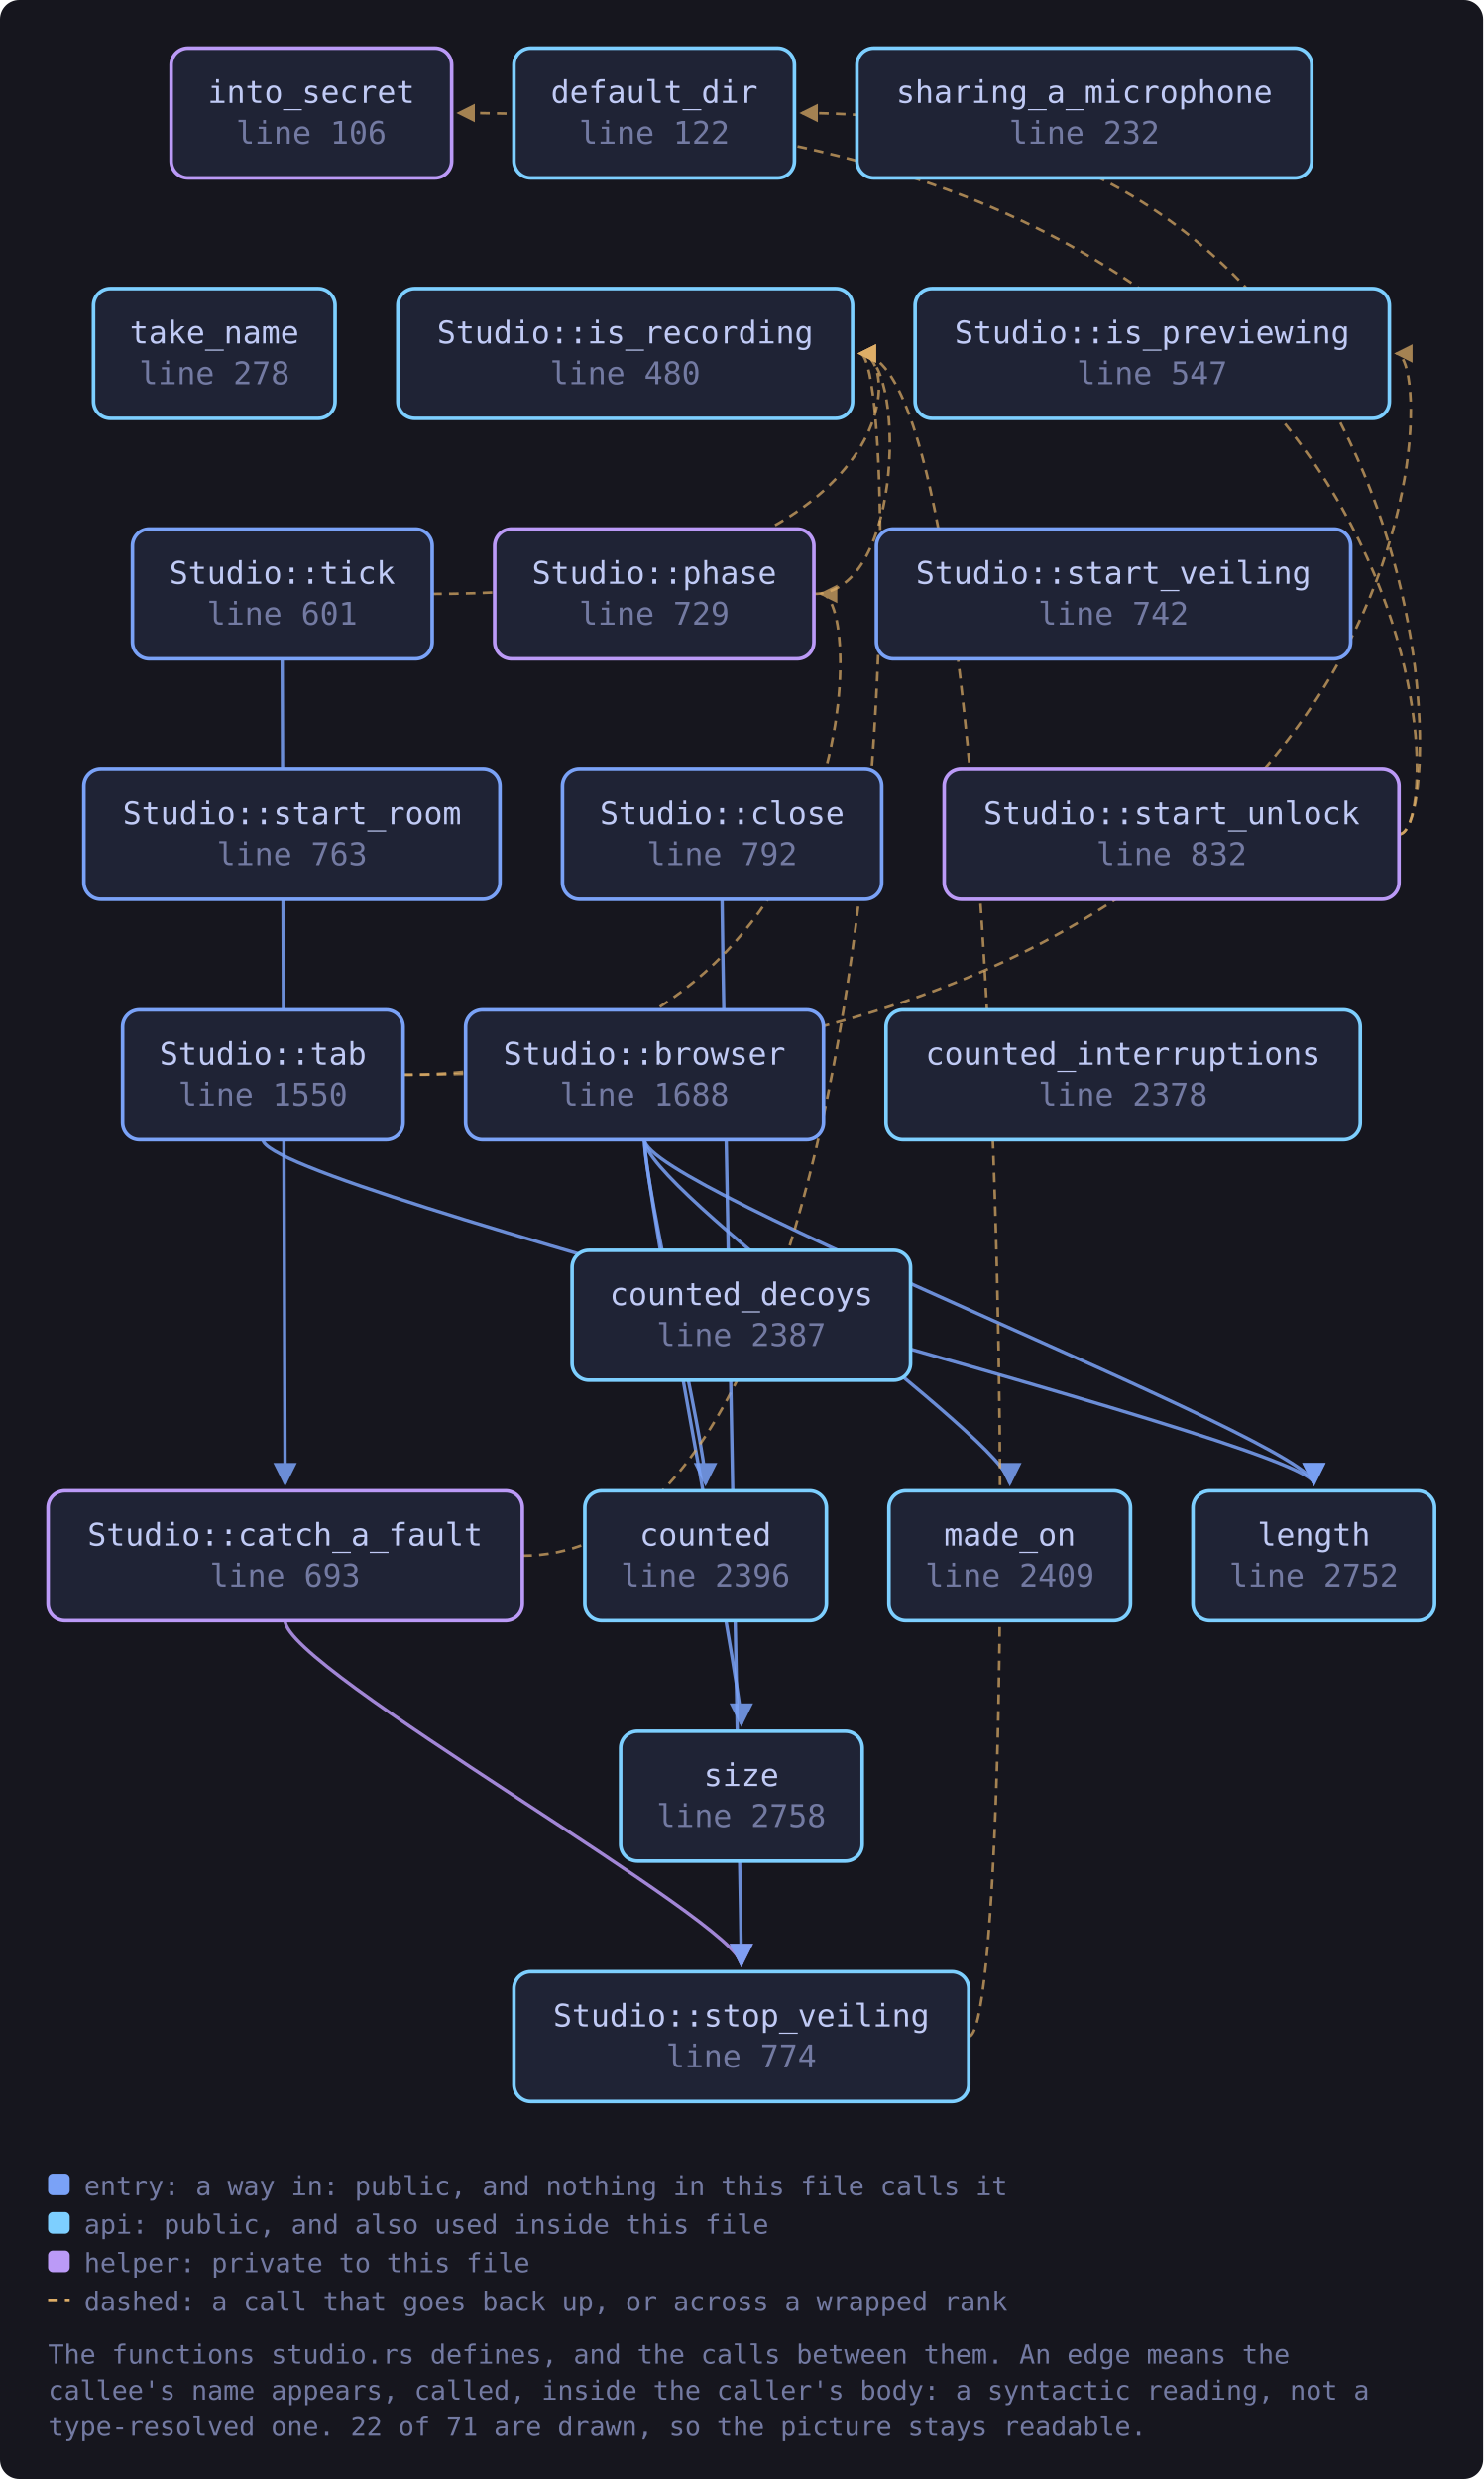
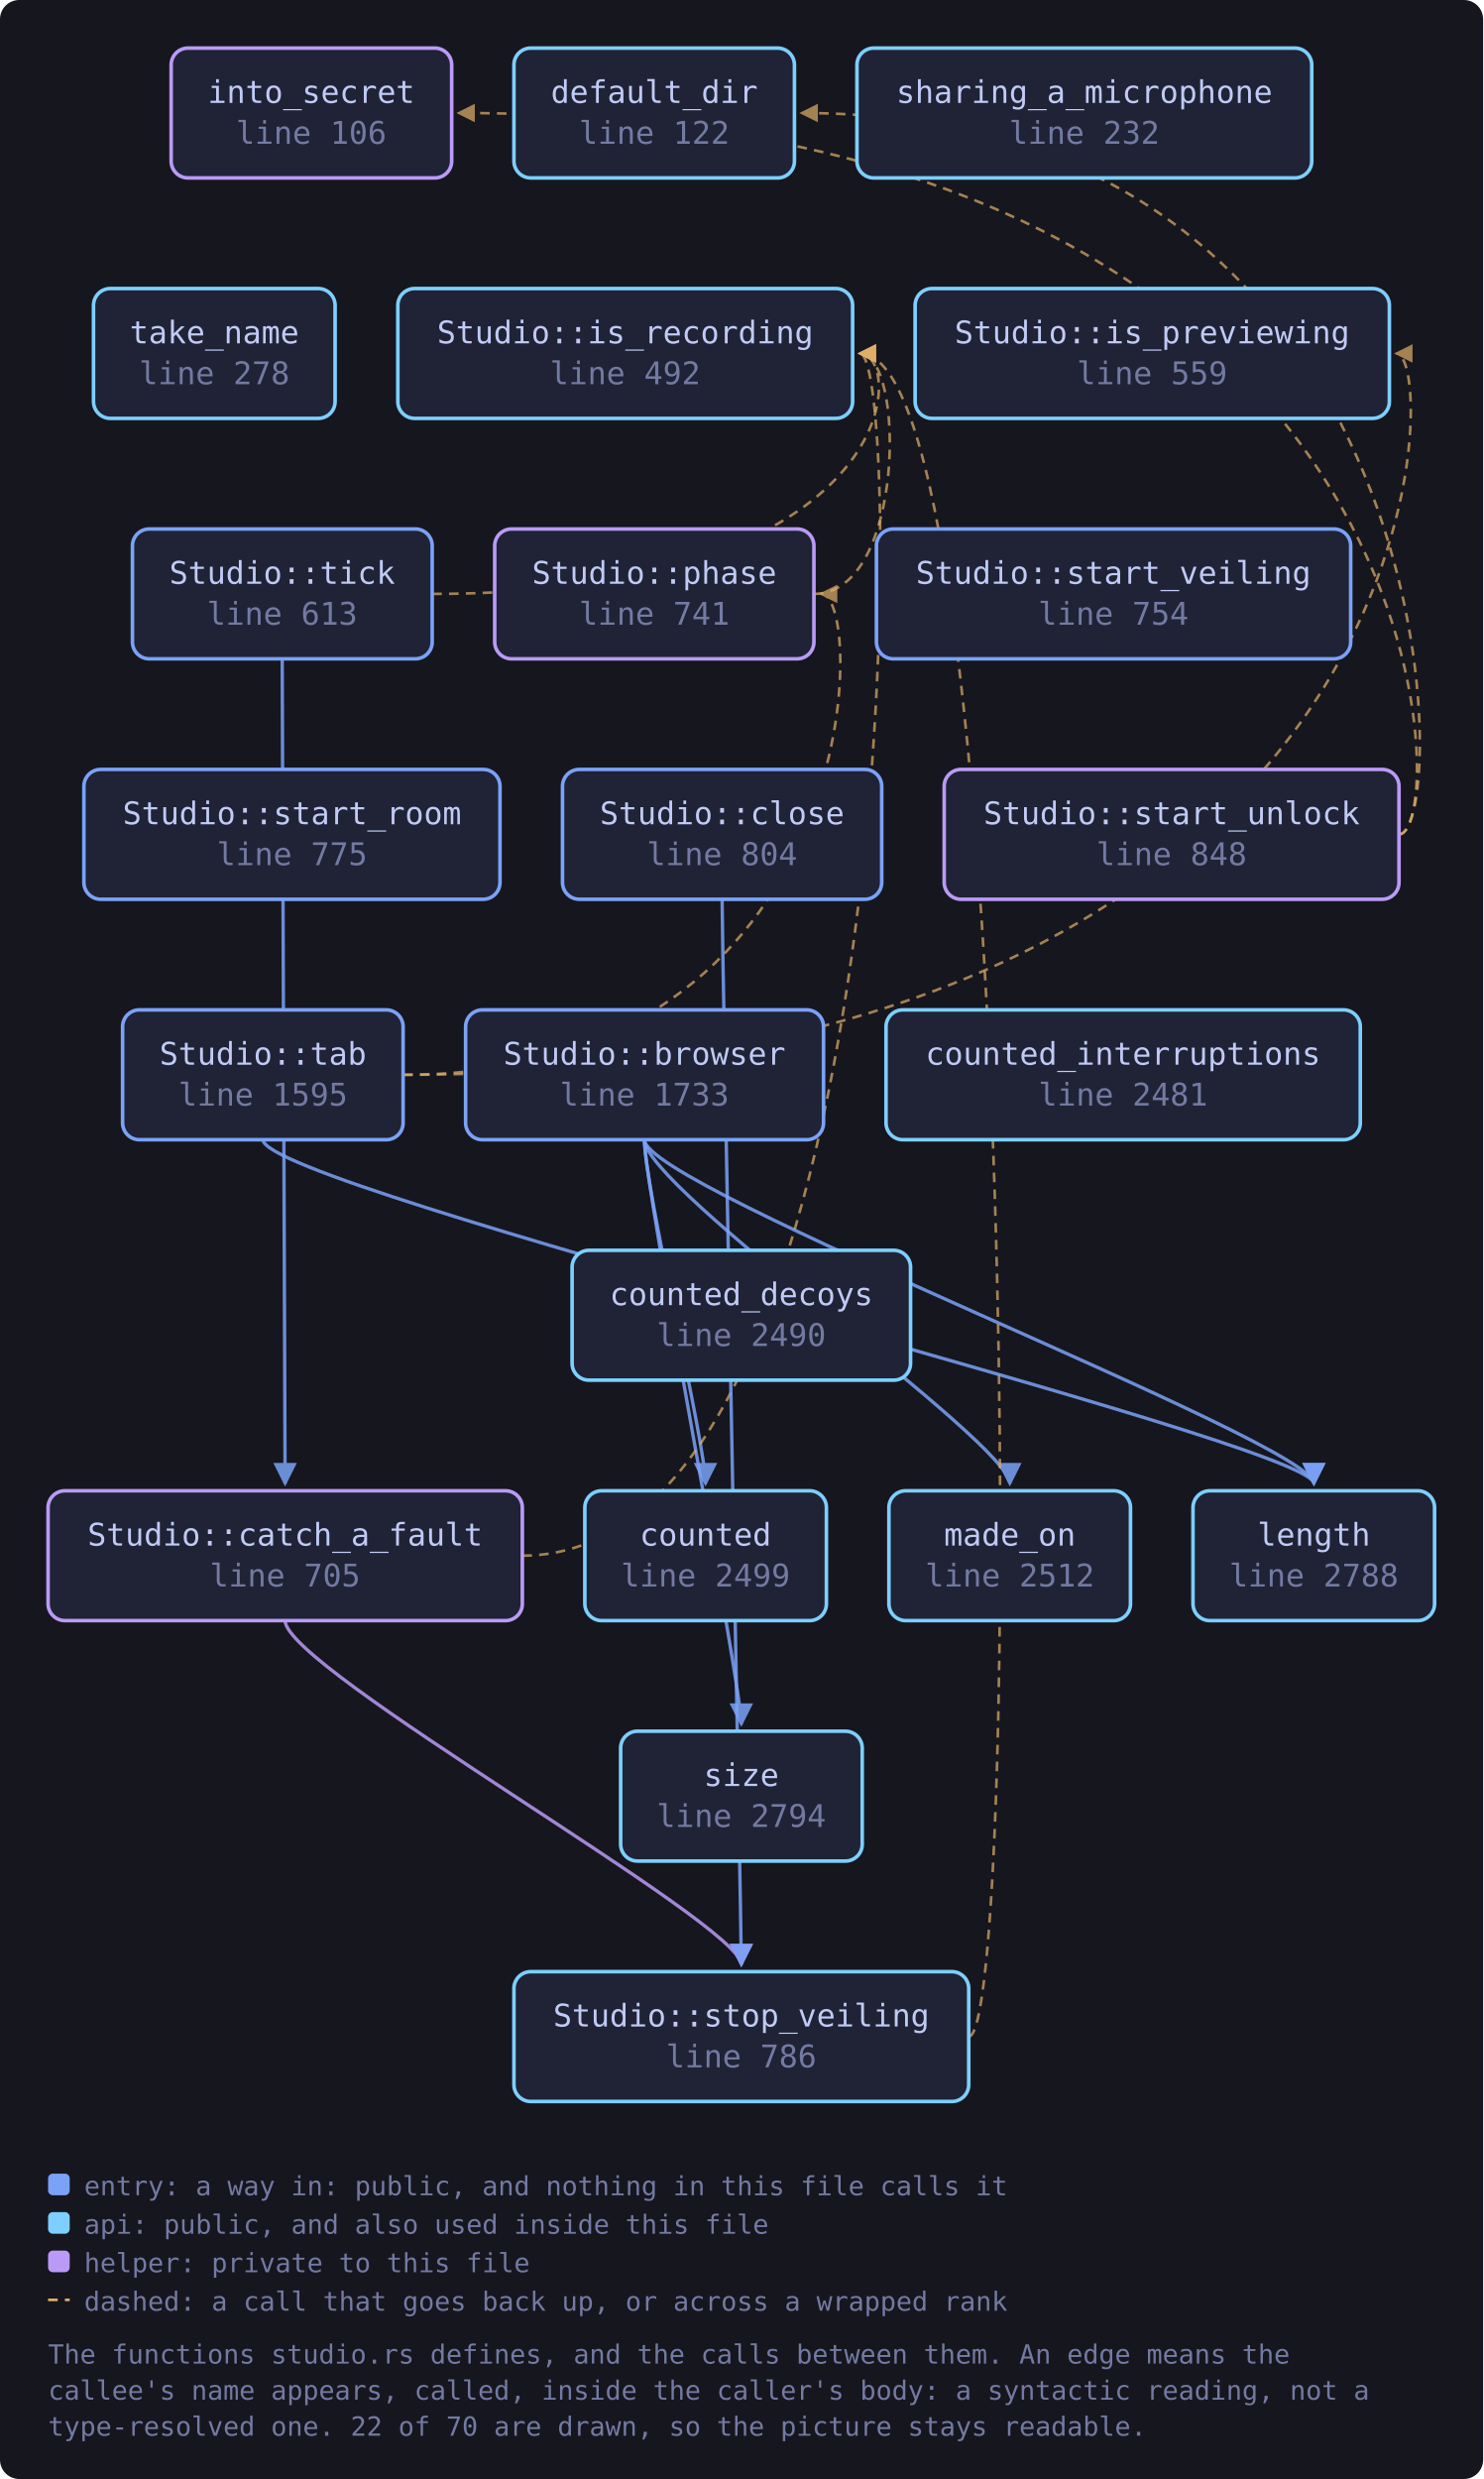
<svg xmlns="http://www.w3.org/2000/svg" viewBox="0 0 617 1031" width="617" height="1031" style="max-width:100%;height:auto" role="img" aria-label="flowchart">
  <defs>
    <marker id="a-muted" viewBox="0 0 8 8" refX="7" refY="4" markerWidth="7" markerHeight="7" orient="auto-start-reverse">
      <path d="M0 0 L8 4 L0 8 z" fill="var(--muted, #737aa2)" />
    </marker>
    <marker id="a-warn" viewBox="0 0 8 8" refX="7" refY="4" markerWidth="7" markerHeight="7" orient="auto-start-reverse">
      <path d="M0 0 L8 4 L0 8 z" fill="var(--warn, #e0af68)" />
    </marker>
    <marker id="a-accent" viewBox="0 0 8 8" refX="7" refY="4" markerWidth="7" markerHeight="7" orient="auto-start-reverse">
      <path d="M0 0 L8 4 L0 8 z" fill="var(--accent, #7aa2f7)" />
    </marker>
    <marker id="a-cyan" viewBox="0 0 8 8" refX="7" refY="4" markerWidth="7" markerHeight="7" orient="auto-start-reverse">
      <path d="M0 0 L8 4 L0 8 z" fill="var(--cyan, #7dcfff)" />
    </marker>
    <marker id="a-accent-2" viewBox="0 0 8 8" refX="7" refY="4" markerWidth="7" markerHeight="7" orient="auto-start-reverse">
      <path d="M0 0 L8 4 L0 8 z" fill="var(--accent-2, #bb9af7)" />
    </marker>
  </defs>
  <rect x="0" y="0" width="617" height="1031" fill="var(--bg-inset, #16161e)" rx="8" />
  <path d="M268.1 474.0 C 268.1 494.0, 293.5 600.0, 293.5 617.0" fill="none" stroke="var(--accent, #7aa2f7)" stroke-width="1.4" opacity="0.85" marker-end="url(#a-accent)" />
  <path d="M268.1 474.0 C 268.1 494.0, 546.6 600.0, 546.6 617.0" fill="none" stroke="var(--accent, #7aa2f7)" stroke-width="1.4" opacity="0.85" marker-end="url(#a-accent)" />
  <path d="M268.1 474.0 C 268.1 494.0, 420.1 600.0, 420.1 617.0" fill="none" stroke="var(--accent, #7aa2f7)" stroke-width="1.4" opacity="0.85" marker-end="url(#a-accent)" />
  <path d="M268.1 474.0 C 268.1 494.0, 308.4 700.0, 308.4 717.0" fill="none" stroke="var(--accent, #7aa2f7)" stroke-width="1.4" opacity="0.85" marker-end="url(#a-accent)" />
  <path d="M217.3 647.0 C 376.7 647.0, 376.7 147.0, 357.7 147.0" fill="none" stroke="var(--warn, #e0af68)" stroke-width="1.1" opacity="0.7" stroke-dasharray="4 3" marker-end="url(#a-warn)" />
  <path d="M118.6 674.0 C 118.6 694.0, 308.4 800.0, 308.4 817.0" fill="none" stroke="var(--accent-2, #bb9af7)" stroke-width="1.4" opacity="0.85" marker-end="url(#a-accent-2)" />
  <path d="M300.4 374.0 C 300.4 394.0, 308.4 800.0, 308.4 817.0" fill="none" stroke="var(--accent, #7aa2f7)" stroke-width="1.4" opacity="0.85" marker-end="url(#a-accent)" />
  <path d="M338.6 247.0 C 376.7 247.0, 376.7 147.0, 357.7 147.0" fill="none" stroke="var(--warn, #e0af68)" stroke-width="1.1" opacity="0.7" stroke-dasharray="4 3" marker-end="url(#a-warn)" />
  <path d="M582.0 347.0 C 604.0 347.0, 604.0 47.0, 333.5 47.0" fill="none" stroke="var(--warn, #e0af68)" stroke-width="1.1" opacity="0.7" stroke-dasharray="4 3" marker-end="url(#a-warn)" />
  <path d="M582.0 347.0 C 604.0 347.0, 604.0 47.0, 190.8 47.0" fill="none" stroke="var(--warn, #e0af68)" stroke-width="1.1" opacity="0.7" stroke-dasharray="4 3" marker-end="url(#a-warn)" />
  <path d="M403.0 847.0 C 425.0 847.0, 425.0 147.0, 357.7 147.0" fill="none" stroke="var(--warn, #e0af68)" stroke-width="1.1" opacity="0.7" stroke-dasharray="4 3" marker-end="url(#a-warn)" />
  <path d="M167.7 447.0 C 599.9 447.0, 599.9 147.0, 580.9 147.0" fill="none" stroke="var(--warn, #e0af68)" stroke-width="1.1" opacity="0.7" stroke-dasharray="4 3" marker-end="url(#a-warn)" />
  <path d="M109.4 474.0 C 109.4 494.0, 546.6 600.0, 546.6 617.0" fill="none" stroke="var(--accent, #7aa2f7)" stroke-width="1.4" opacity="0.85" marker-end="url(#a-accent)" />
  <path d="M167.7 447.0 C 360.6 447.0, 360.6 247.0, 341.6 247.0" fill="none" stroke="var(--warn, #e0af68)" stroke-width="1.1" opacity="0.7" stroke-dasharray="4 3" marker-end="url(#a-warn)" />
  <path d="M117.4 274.0 C 117.4 294.0, 118.6 600.0, 118.6 617.0" fill="none" stroke="var(--accent, #7aa2f7)" stroke-width="1.4" opacity="0.85" marker-end="url(#a-accent)" />
  <path d="M179.8 247.0 C 376.7 247.0, 376.7 147.0, 357.7 147.0" fill="none" stroke="var(--warn, #e0af68)" stroke-width="1.1" opacity="0.7" stroke-dasharray="4 3" marker-end="url(#a-warn)" />
  <a href="https://github.com/tilas01/veilvoice/blob/main/crates/veilvoice-gui/src/studio.rs#L106" target="_blank" rel="noopener noreferrer">
    <rect x="71.2" y="20.0" width="116.7" height="54.0" rx="7" fill="var(--bg-soft, #1f2335)" stroke="var(--accent-2, #bb9af7)" stroke-width="1.5" />
    <text x="129.5" y="42.8" font-family="ui-monospace, SFMono-Regular, Menlo, Consolas, monospace" font-size="13" fill="var(--fg, #c0caf5)" text-anchor="middle">into_secret</text>
    <text x="129.5" y="59.8" font-family="ui-monospace, SFMono-Regular, Menlo, Consolas, monospace" font-size="13" fill="var(--muted, #737aa2)" text-anchor="middle">line 106</text>
  </a>
  <a href="https://github.com/tilas01/veilvoice/blob/main/crates/veilvoice-gui/src/studio.rs#L122" target="_blank" rel="noopener noreferrer">
    <rect x="213.8" y="20.0" width="116.7" height="54.0" rx="7" fill="var(--bg-soft, #1f2335)" stroke="var(--cyan, #7dcfff)" stroke-width="1.5" />
    <text x="272.2" y="42.8" font-family="ui-monospace, SFMono-Regular, Menlo, Consolas, monospace" font-size="13" fill="var(--fg, #c0caf5)" text-anchor="middle">default_dir</text>
    <text x="272.2" y="59.8" font-family="ui-monospace, SFMono-Regular, Menlo, Consolas, monospace" font-size="13" fill="var(--muted, #737aa2)" text-anchor="middle">line 122</text>
  </a>
  <a href="https://github.com/tilas01/veilvoice/blob/main/crates/veilvoice-gui/src/studio.rs#L232" target="_blank" rel="noopener noreferrer">
    <rect x="356.5" y="20.0" width="189.2" height="54.0" rx="7" fill="var(--bg-soft, #1f2335)" stroke="var(--cyan, #7dcfff)" stroke-width="1.5" />
    <text x="451.1" y="42.8" font-family="ui-monospace, SFMono-Regular, Menlo, Consolas, monospace" font-size="13" fill="var(--fg, #c0caf5)" text-anchor="middle">sharing_a_microphone</text>
    <text x="451.1" y="59.8" font-family="ui-monospace, SFMono-Regular, Menlo, Consolas, monospace" font-size="13" fill="var(--muted, #737aa2)" text-anchor="middle">line 232</text>
  </a>
  <a href="https://github.com/tilas01/veilvoice/blob/main/crates/veilvoice-gui/src/studio.rs#L278" target="_blank" rel="noopener noreferrer">
    <rect x="38.9" y="120.0" width="100.5" height="54.0" rx="7" fill="var(--bg-soft, #1f2335)" stroke="var(--cyan, #7dcfff)" stroke-width="1.5" />
    <text x="89.2" y="142.8" font-family="ui-monospace, SFMono-Regular, Menlo, Consolas, monospace" font-size="13" fill="var(--fg, #c0caf5)" text-anchor="middle">take_name</text>
    <text x="89.2" y="159.8" font-family="ui-monospace, SFMono-Regular, Menlo, Consolas, monospace" font-size="13" fill="var(--muted, #737aa2)" text-anchor="middle">line 278</text>
  </a>
-   <a href="https://github.com/tilas01/veilvoice/blob/main/crates/veilvoice-gui/src/studio.rs#L480" target="_blank" rel="noopener noreferrer">
+   <a href="https://github.com/tilas01/veilvoice/blob/main/crates/veilvoice-gui/src/studio.rs#L492" target="_blank" rel="noopener noreferrer">
    <rect x="165.5" y="120.0" width="189.2" height="54.0" rx="7" fill="var(--bg-soft, #1f2335)" stroke="var(--cyan, #7dcfff)" stroke-width="1.5" />
    <text x="260.1" y="142.8" font-family="ui-monospace, SFMono-Regular, Menlo, Consolas, monospace" font-size="13" fill="var(--fg, #c0caf5)" text-anchor="middle">Studio::is_recording</text>
-     <text x="260.1" y="159.8" font-family="ui-monospace, SFMono-Regular, Menlo, Consolas, monospace" font-size="13" fill="var(--muted, #737aa2)" text-anchor="middle">line 480</text>
+     <text x="260.1" y="159.8" font-family="ui-monospace, SFMono-Regular, Menlo, Consolas, monospace" font-size="13" fill="var(--muted, #737aa2)" text-anchor="middle">line 492</text>
  </a>
-   <a href="https://github.com/tilas01/veilvoice/blob/main/crates/veilvoice-gui/src/studio.rs#L547" target="_blank" rel="noopener noreferrer">
+   <a href="https://github.com/tilas01/veilvoice/blob/main/crates/veilvoice-gui/src/studio.rs#L559" target="_blank" rel="noopener noreferrer">
    <rect x="380.7" y="120.0" width="197.3" height="54.0" rx="7" fill="var(--bg-soft, #1f2335)" stroke="var(--cyan, #7dcfff)" stroke-width="1.5" />
    <text x="479.3" y="142.8" font-family="ui-monospace, SFMono-Regular, Menlo, Consolas, monospace" font-size="13" fill="var(--fg, #c0caf5)" text-anchor="middle">Studio::is_previewing</text>
-     <text x="479.3" y="159.8" font-family="ui-monospace, SFMono-Regular, Menlo, Consolas, monospace" font-size="13" fill="var(--muted, #737aa2)" text-anchor="middle">line 547</text>
+     <text x="479.3" y="159.8" font-family="ui-monospace, SFMono-Regular, Menlo, Consolas, monospace" font-size="13" fill="var(--muted, #737aa2)" text-anchor="middle">line 559</text>
  </a>
-   <a href="https://github.com/tilas01/veilvoice/blob/main/crates/veilvoice-gui/src/studio.rs#L601" target="_blank" rel="noopener noreferrer">
+   <a href="https://github.com/tilas01/veilvoice/blob/main/crates/veilvoice-gui/src/studio.rs#L613" target="_blank" rel="noopener noreferrer">
    <rect x="55.1" y="220.0" width="124.7" height="54.0" rx="7" fill="var(--bg-soft, #1f2335)" stroke="var(--accent, #7aa2f7)" stroke-width="1.5" />
    <text x="117.4" y="242.8" font-family="ui-monospace, SFMono-Regular, Menlo, Consolas, monospace" font-size="13" fill="var(--fg, #c0caf5)" text-anchor="middle">Studio::tick</text>
-     <text x="117.4" y="259.8" font-family="ui-monospace, SFMono-Regular, Menlo, Consolas, monospace" font-size="13" fill="var(--muted, #737aa2)" text-anchor="middle">line 601</text>
+     <text x="117.4" y="259.8" font-family="ui-monospace, SFMono-Regular, Menlo, Consolas, monospace" font-size="13" fill="var(--muted, #737aa2)" text-anchor="middle">line 613</text>
  </a>
-   <a href="https://github.com/tilas01/veilvoice/blob/main/crates/veilvoice-gui/src/studio.rs#L693" target="_blank" rel="noopener noreferrer">
+   <a href="https://github.com/tilas01/veilvoice/blob/main/crates/veilvoice-gui/src/studio.rs#L705" target="_blank" rel="noopener noreferrer">
    <rect x="20.0" y="620.0" width="197.3" height="54.0" rx="7" fill="var(--bg-soft, #1f2335)" stroke="var(--accent-2, #bb9af7)" stroke-width="1.5" />
    <text x="118.6" y="642.8" font-family="ui-monospace, SFMono-Regular, Menlo, Consolas, monospace" font-size="13" fill="var(--fg, #c0caf5)" text-anchor="middle">Studio::catch_a_fault</text>
-     <text x="118.6" y="659.8" font-family="ui-monospace, SFMono-Regular, Menlo, Consolas, monospace" font-size="13" fill="var(--muted, #737aa2)" text-anchor="middle">line 693</text>
+     <text x="118.6" y="659.8" font-family="ui-monospace, SFMono-Regular, Menlo, Consolas, monospace" font-size="13" fill="var(--muted, #737aa2)" text-anchor="middle">line 705</text>
  </a>
-   <a href="https://github.com/tilas01/veilvoice/blob/main/crates/veilvoice-gui/src/studio.rs#L729" target="_blank" rel="noopener noreferrer">
+   <a href="https://github.com/tilas01/veilvoice/blob/main/crates/veilvoice-gui/src/studio.rs#L741" target="_blank" rel="noopener noreferrer">
    <rect x="205.8" y="220.0" width="132.8" height="54.0" rx="7" fill="var(--bg-soft, #1f2335)" stroke="var(--accent-2, #bb9af7)" stroke-width="1.5" />
    <text x="272.2" y="242.8" font-family="ui-monospace, SFMono-Regular, Menlo, Consolas, monospace" font-size="13" fill="var(--fg, #c0caf5)" text-anchor="middle">Studio::phase</text>
-     <text x="272.2" y="259.8" font-family="ui-monospace, SFMono-Regular, Menlo, Consolas, monospace" font-size="13" fill="var(--muted, #737aa2)" text-anchor="middle">line 729</text>
+     <text x="272.2" y="259.8" font-family="ui-monospace, SFMono-Regular, Menlo, Consolas, monospace" font-size="13" fill="var(--muted, #737aa2)" text-anchor="middle">line 741</text>
  </a>
-   <a href="https://github.com/tilas01/veilvoice/blob/main/crates/veilvoice-gui/src/studio.rs#L742" target="_blank" rel="noopener noreferrer">
+   <a href="https://github.com/tilas01/veilvoice/blob/main/crates/veilvoice-gui/src/studio.rs#L754" target="_blank" rel="noopener noreferrer">
    <rect x="364.6" y="220.0" width="197.3" height="54.0" rx="7" fill="var(--bg-soft, #1f2335)" stroke="var(--accent, #7aa2f7)" stroke-width="1.5" />
    <text x="463.2" y="242.8" font-family="ui-monospace, SFMono-Regular, Menlo, Consolas, monospace" font-size="13" fill="var(--fg, #c0caf5)" text-anchor="middle">Studio::start_veiling</text>
-     <text x="463.2" y="259.8" font-family="ui-monospace, SFMono-Regular, Menlo, Consolas, monospace" font-size="13" fill="var(--muted, #737aa2)" text-anchor="middle">line 742</text>
+     <text x="463.2" y="259.8" font-family="ui-monospace, SFMono-Regular, Menlo, Consolas, monospace" font-size="13" fill="var(--muted, #737aa2)" text-anchor="middle">line 754</text>
  </a>
-   <a href="https://github.com/tilas01/veilvoice/blob/main/crates/veilvoice-gui/src/studio.rs#L763" target="_blank" rel="noopener noreferrer">
+   <a href="https://github.com/tilas01/veilvoice/blob/main/crates/veilvoice-gui/src/studio.rs#L775" target="_blank" rel="noopener noreferrer">
    <rect x="34.9" y="320.0" width="173.1" height="54.0" rx="7" fill="var(--bg-soft, #1f2335)" stroke="var(--accent, #7aa2f7)" stroke-width="1.5" />
    <text x="121.5" y="342.8" font-family="ui-monospace, SFMono-Regular, Menlo, Consolas, monospace" font-size="13" fill="var(--fg, #c0caf5)" text-anchor="middle">Studio::start_room</text>
-     <text x="121.5" y="359.8" font-family="ui-monospace, SFMono-Regular, Menlo, Consolas, monospace" font-size="13" fill="var(--muted, #737aa2)" text-anchor="middle">line 763</text>
+     <text x="121.5" y="359.8" font-family="ui-monospace, SFMono-Regular, Menlo, Consolas, monospace" font-size="13" fill="var(--muted, #737aa2)" text-anchor="middle">line 775</text>
  </a>
-   <a href="https://github.com/tilas01/veilvoice/blob/main/crates/veilvoice-gui/src/studio.rs#L774" target="_blank" rel="noopener noreferrer">
+   <a href="https://github.com/tilas01/veilvoice/blob/main/crates/veilvoice-gui/src/studio.rs#L786" target="_blank" rel="noopener noreferrer">
    <rect x="213.8" y="820.0" width="189.2" height="54.0" rx="7" fill="var(--bg-soft, #1f2335)" stroke="var(--cyan, #7dcfff)" stroke-width="1.5" />
    <text x="308.4" y="842.8" font-family="ui-monospace, SFMono-Regular, Menlo, Consolas, monospace" font-size="13" fill="var(--fg, #c0caf5)" text-anchor="middle">Studio::stop_veiling</text>
-     <text x="308.4" y="859.8" font-family="ui-monospace, SFMono-Regular, Menlo, Consolas, monospace" font-size="13" fill="var(--muted, #737aa2)" text-anchor="middle">line 774</text>
+     <text x="308.4" y="859.8" font-family="ui-monospace, SFMono-Regular, Menlo, Consolas, monospace" font-size="13" fill="var(--muted, #737aa2)" text-anchor="middle">line 786</text>
  </a>
-   <a href="https://github.com/tilas01/veilvoice/blob/main/crates/veilvoice-gui/src/studio.rs#L792" target="_blank" rel="noopener noreferrer">
+   <a href="https://github.com/tilas01/veilvoice/blob/main/crates/veilvoice-gui/src/studio.rs#L804" target="_blank" rel="noopener noreferrer">
    <rect x="234.0" y="320.0" width="132.8" height="54.0" rx="7" fill="var(--bg-soft, #1f2335)" stroke="var(--accent, #7aa2f7)" stroke-width="1.5" />
    <text x="300.4" y="342.8" font-family="ui-monospace, SFMono-Regular, Menlo, Consolas, monospace" font-size="13" fill="var(--fg, #c0caf5)" text-anchor="middle">Studio::close</text>
-     <text x="300.4" y="359.8" font-family="ui-monospace, SFMono-Regular, Menlo, Consolas, monospace" font-size="13" fill="var(--muted, #737aa2)" text-anchor="middle">line 792</text>
+     <text x="300.4" y="359.8" font-family="ui-monospace, SFMono-Regular, Menlo, Consolas, monospace" font-size="13" fill="var(--muted, #737aa2)" text-anchor="middle">line 804</text>
  </a>
-   <a href="https://github.com/tilas01/veilvoice/blob/main/crates/veilvoice-gui/src/studio.rs#L832" target="_blank" rel="noopener noreferrer">
+   <a href="https://github.com/tilas01/veilvoice/blob/main/crates/veilvoice-gui/src/studio.rs#L848" target="_blank" rel="noopener noreferrer">
    <rect x="392.8" y="320.0" width="189.2" height="54.0" rx="7" fill="var(--bg-soft, #1f2335)" stroke="var(--accent-2, #bb9af7)" stroke-width="1.5" />
    <text x="487.4" y="342.8" font-family="ui-monospace, SFMono-Regular, Menlo, Consolas, monospace" font-size="13" fill="var(--fg, #c0caf5)" text-anchor="middle">Studio::start_unlock</text>
-     <text x="487.4" y="359.8" font-family="ui-monospace, SFMono-Regular, Menlo, Consolas, monospace" font-size="13" fill="var(--muted, #737aa2)" text-anchor="middle">line 832</text>
+     <text x="487.4" y="359.8" font-family="ui-monospace, SFMono-Regular, Menlo, Consolas, monospace" font-size="13" fill="var(--muted, #737aa2)" text-anchor="middle">line 848</text>
  </a>
-   <a href="https://github.com/tilas01/veilvoice/blob/main/crates/veilvoice-gui/src/studio.rs#L1550" target="_blank" rel="noopener noreferrer">
+   <a href="https://github.com/tilas01/veilvoice/blob/main/crates/veilvoice-gui/src/studio.rs#L1595" target="_blank" rel="noopener noreferrer">
    <rect x="51.0" y="420.0" width="116.7" height="54.0" rx="7" fill="var(--bg-soft, #1f2335)" stroke="var(--accent, #7aa2f7)" stroke-width="1.5" />
    <text x="109.4" y="442.8" font-family="ui-monospace, SFMono-Regular, Menlo, Consolas, monospace" font-size="13" fill="var(--fg, #c0caf5)" text-anchor="middle">Studio::tab</text>
-     <text x="109.4" y="459.8" font-family="ui-monospace, SFMono-Regular, Menlo, Consolas, monospace" font-size="13" fill="var(--muted, #737aa2)" text-anchor="middle">line 1550</text>
+     <text x="109.4" y="459.8" font-family="ui-monospace, SFMono-Regular, Menlo, Consolas, monospace" font-size="13" fill="var(--muted, #737aa2)" text-anchor="middle">line 1595</text>
  </a>
-   <a href="https://github.com/tilas01/veilvoice/blob/main/crates/veilvoice-gui/src/studio.rs#L1688" target="_blank" rel="noopener noreferrer">
+   <a href="https://github.com/tilas01/veilvoice/blob/main/crates/veilvoice-gui/src/studio.rs#L1733" target="_blank" rel="noopener noreferrer">
    <rect x="193.7" y="420.0" width="148.9" height="54.0" rx="7" fill="var(--bg-soft, #1f2335)" stroke="var(--accent, #7aa2f7)" stroke-width="1.5" />
    <text x="268.1" y="442.8" font-family="ui-monospace, SFMono-Regular, Menlo, Consolas, monospace" font-size="13" fill="var(--fg, #c0caf5)" text-anchor="middle">Studio::browser</text>
-     <text x="268.1" y="459.8" font-family="ui-monospace, SFMono-Regular, Menlo, Consolas, monospace" font-size="13" fill="var(--muted, #737aa2)" text-anchor="middle">line 1688</text>
+     <text x="268.1" y="459.8" font-family="ui-monospace, SFMono-Regular, Menlo, Consolas, monospace" font-size="13" fill="var(--muted, #737aa2)" text-anchor="middle">line 1733</text>
  </a>
-   <a href="https://github.com/tilas01/veilvoice/blob/main/crates/veilvoice-gui/src/studio.rs#L2378" target="_blank" rel="noopener noreferrer">
+   <a href="https://github.com/tilas01/veilvoice/blob/main/crates/veilvoice-gui/src/studio.rs#L2481" target="_blank" rel="noopener noreferrer">
    <rect x="368.6" y="420.0" width="197.3" height="54.0" rx="7" fill="var(--bg-soft, #1f2335)" stroke="var(--cyan, #7dcfff)" stroke-width="1.5" />
    <text x="467.2" y="442.8" font-family="ui-monospace, SFMono-Regular, Menlo, Consolas, monospace" font-size="13" fill="var(--fg, #c0caf5)" text-anchor="middle">counted_interruptions</text>
-     <text x="467.2" y="459.8" font-family="ui-monospace, SFMono-Regular, Menlo, Consolas, monospace" font-size="13" fill="var(--muted, #737aa2)" text-anchor="middle">line 2378</text>
+     <text x="467.2" y="459.8" font-family="ui-monospace, SFMono-Regular, Menlo, Consolas, monospace" font-size="13" fill="var(--muted, #737aa2)" text-anchor="middle">line 2481</text>
  </a>
-   <a href="https://github.com/tilas01/veilvoice/blob/main/crates/veilvoice-gui/src/studio.rs#L2387" target="_blank" rel="noopener noreferrer">
+   <a href="https://github.com/tilas01/veilvoice/blob/main/crates/veilvoice-gui/src/studio.rs#L2490" target="_blank" rel="noopener noreferrer">
    <rect x="238.0" y="520.0" width="140.8" height="54.0" rx="7" fill="var(--bg-soft, #1f2335)" stroke="var(--cyan, #7dcfff)" stroke-width="1.5" />
    <text x="308.4" y="542.8" font-family="ui-monospace, SFMono-Regular, Menlo, Consolas, monospace" font-size="13" fill="var(--fg, #c0caf5)" text-anchor="middle">counted_decoys</text>
-     <text x="308.4" y="559.8" font-family="ui-monospace, SFMono-Regular, Menlo, Consolas, monospace" font-size="13" fill="var(--muted, #737aa2)" text-anchor="middle">line 2387</text>
+     <text x="308.4" y="559.8" font-family="ui-monospace, SFMono-Regular, Menlo, Consolas, monospace" font-size="13" fill="var(--muted, #737aa2)" text-anchor="middle">line 2490</text>
  </a>
-   <a href="https://github.com/tilas01/veilvoice/blob/main/crates/veilvoice-gui/src/studio.rs#L2396" target="_blank" rel="noopener noreferrer">
+   <a href="https://github.com/tilas01/veilvoice/blob/main/crates/veilvoice-gui/src/studio.rs#L2499" target="_blank" rel="noopener noreferrer">
    <rect x="243.3" y="620.0" width="100.5" height="54.0" rx="7" fill="var(--bg-soft, #1f2335)" stroke="var(--cyan, #7dcfff)" stroke-width="1.5" />
    <text x="293.5" y="642.8" font-family="ui-monospace, SFMono-Regular, Menlo, Consolas, monospace" font-size="13" fill="var(--fg, #c0caf5)" text-anchor="middle">counted</text>
-     <text x="293.5" y="659.8" font-family="ui-monospace, SFMono-Regular, Menlo, Consolas, monospace" font-size="13" fill="var(--muted, #737aa2)" text-anchor="middle">line 2396</text>
+     <text x="293.5" y="659.8" font-family="ui-monospace, SFMono-Regular, Menlo, Consolas, monospace" font-size="13" fill="var(--muted, #737aa2)" text-anchor="middle">line 2499</text>
  </a>
-   <a href="https://github.com/tilas01/veilvoice/blob/main/crates/veilvoice-gui/src/studio.rs#L2409" target="_blank" rel="noopener noreferrer">
+   <a href="https://github.com/tilas01/veilvoice/blob/main/crates/veilvoice-gui/src/studio.rs#L2512" target="_blank" rel="noopener noreferrer">
    <rect x="369.8" y="620.0" width="100.5" height="54.0" rx="7" fill="var(--bg-soft, #1f2335)" stroke="var(--cyan, #7dcfff)" stroke-width="1.5" />
    <text x="420.1" y="642.8" font-family="ui-monospace, SFMono-Regular, Menlo, Consolas, monospace" font-size="13" fill="var(--fg, #c0caf5)" text-anchor="middle">made_on</text>
-     <text x="420.1" y="659.8" font-family="ui-monospace, SFMono-Regular, Menlo, Consolas, monospace" font-size="13" fill="var(--muted, #737aa2)" text-anchor="middle">line 2409</text>
+     <text x="420.1" y="659.8" font-family="ui-monospace, SFMono-Regular, Menlo, Consolas, monospace" font-size="13" fill="var(--muted, #737aa2)" text-anchor="middle">line 2512</text>
  </a>
-   <a href="https://github.com/tilas01/veilvoice/blob/main/crates/veilvoice-gui/src/studio.rs#L2752" target="_blank" rel="noopener noreferrer">
+   <a href="https://github.com/tilas01/veilvoice/blob/main/crates/veilvoice-gui/src/studio.rs#L2788" target="_blank" rel="noopener noreferrer">
    <rect x="496.3" y="620.0" width="100.5" height="54.0" rx="7" fill="var(--bg-soft, #1f2335)" stroke="var(--cyan, #7dcfff)" stroke-width="1.5" />
    <text x="546.6" y="642.8" font-family="ui-monospace, SFMono-Regular, Menlo, Consolas, monospace" font-size="13" fill="var(--fg, #c0caf5)" text-anchor="middle">length</text>
-     <text x="546.6" y="659.8" font-family="ui-monospace, SFMono-Regular, Menlo, Consolas, monospace" font-size="13" fill="var(--muted, #737aa2)" text-anchor="middle">line 2752</text>
+     <text x="546.6" y="659.8" font-family="ui-monospace, SFMono-Regular, Menlo, Consolas, monospace" font-size="13" fill="var(--muted, #737aa2)" text-anchor="middle">line 2788</text>
  </a>
-   <a href="https://github.com/tilas01/veilvoice/blob/main/crates/veilvoice-gui/src/studio.rs#L2758" target="_blank" rel="noopener noreferrer">
+   <a href="https://github.com/tilas01/veilvoice/blob/main/crates/veilvoice-gui/src/studio.rs#L2794" target="_blank" rel="noopener noreferrer">
    <rect x="258.2" y="720.0" width="100.5" height="54.0" rx="7" fill="var(--bg-soft, #1f2335)" stroke="var(--cyan, #7dcfff)" stroke-width="1.5" />
    <text x="308.4" y="742.8" font-family="ui-monospace, SFMono-Regular, Menlo, Consolas, monospace" font-size="13" fill="var(--fg, #c0caf5)" text-anchor="middle">size</text>
-     <text x="308.4" y="759.8" font-family="ui-monospace, SFMono-Regular, Menlo, Consolas, monospace" font-size="13" fill="var(--muted, #737aa2)" text-anchor="middle">line 2758</text>
+     <text x="308.4" y="759.8" font-family="ui-monospace, SFMono-Regular, Menlo, Consolas, monospace" font-size="13" fill="var(--muted, #737aa2)" text-anchor="middle">line 2794</text>
  </a>
  <rect x="20.0" y="904.0" width="9" height="9" rx="2" fill="var(--accent, #7aa2f7)" />
  <text x="35.0" y="913.0" font-family="ui-monospace, SFMono-Regular, Menlo, Consolas, monospace" font-size="11" fill="var(--muted, #737aa2)">entry: a way in: public, and nothing in this file calls it</text>
  <rect x="20.0" y="920.0" width="9" height="9" rx="2" fill="var(--cyan, #7dcfff)" />
  <text x="35.0" y="929.0" font-family="ui-monospace, SFMono-Regular, Menlo, Consolas, monospace" font-size="11" fill="var(--muted, #737aa2)">api: public, and also used inside this file</text>
  <rect x="20.0" y="936.0" width="9" height="9" rx="2" fill="var(--accent-2, #bb9af7)" />
  <text x="35.0" y="945.0" font-family="ui-monospace, SFMono-Regular, Menlo, Consolas, monospace" font-size="11" fill="var(--muted, #737aa2)">helper: private to this file</text>
  <path d="M20.0 956.5 L29.0 956.5" stroke="var(--warn, #e0af68)" stroke-width="1.1" stroke-dasharray="4 3" />
  <text x="35.0" y="961.0" font-family="ui-monospace, SFMono-Regular, Menlo, Consolas, monospace" font-size="11" fill="var(--muted, #737aa2)">dashed: a call that goes back up, or across a wrapped rank</text>
  <text x="20.0" y="983.0" font-family="ui-monospace, SFMono-Regular, Menlo, Consolas, monospace" font-size="11" fill="var(--muted, #737aa2)">The functions studio.rs defines, and the calls between them. An edge means the</text>
  <text x="20.0" y="998.0" font-family="ui-monospace, SFMono-Regular, Menlo, Consolas, monospace" font-size="11" fill="var(--muted, #737aa2)">callee's name appears, called, inside the caller's body: a syntactic reading, not a</text>
-   <text x="20.0" y="1013.0" font-family="ui-monospace, SFMono-Regular, Menlo, Consolas, monospace" font-size="11" fill="var(--muted, #737aa2)">type-resolved one. 22 of 71 are drawn, so the picture stays readable.</text>
+   <text x="20.0" y="1013.0" font-family="ui-monospace, SFMono-Regular, Menlo, Consolas, monospace" font-size="11" fill="var(--muted, #737aa2)">type-resolved one. 22 of 70 are drawn, so the picture stays readable.</text>
</svg>
